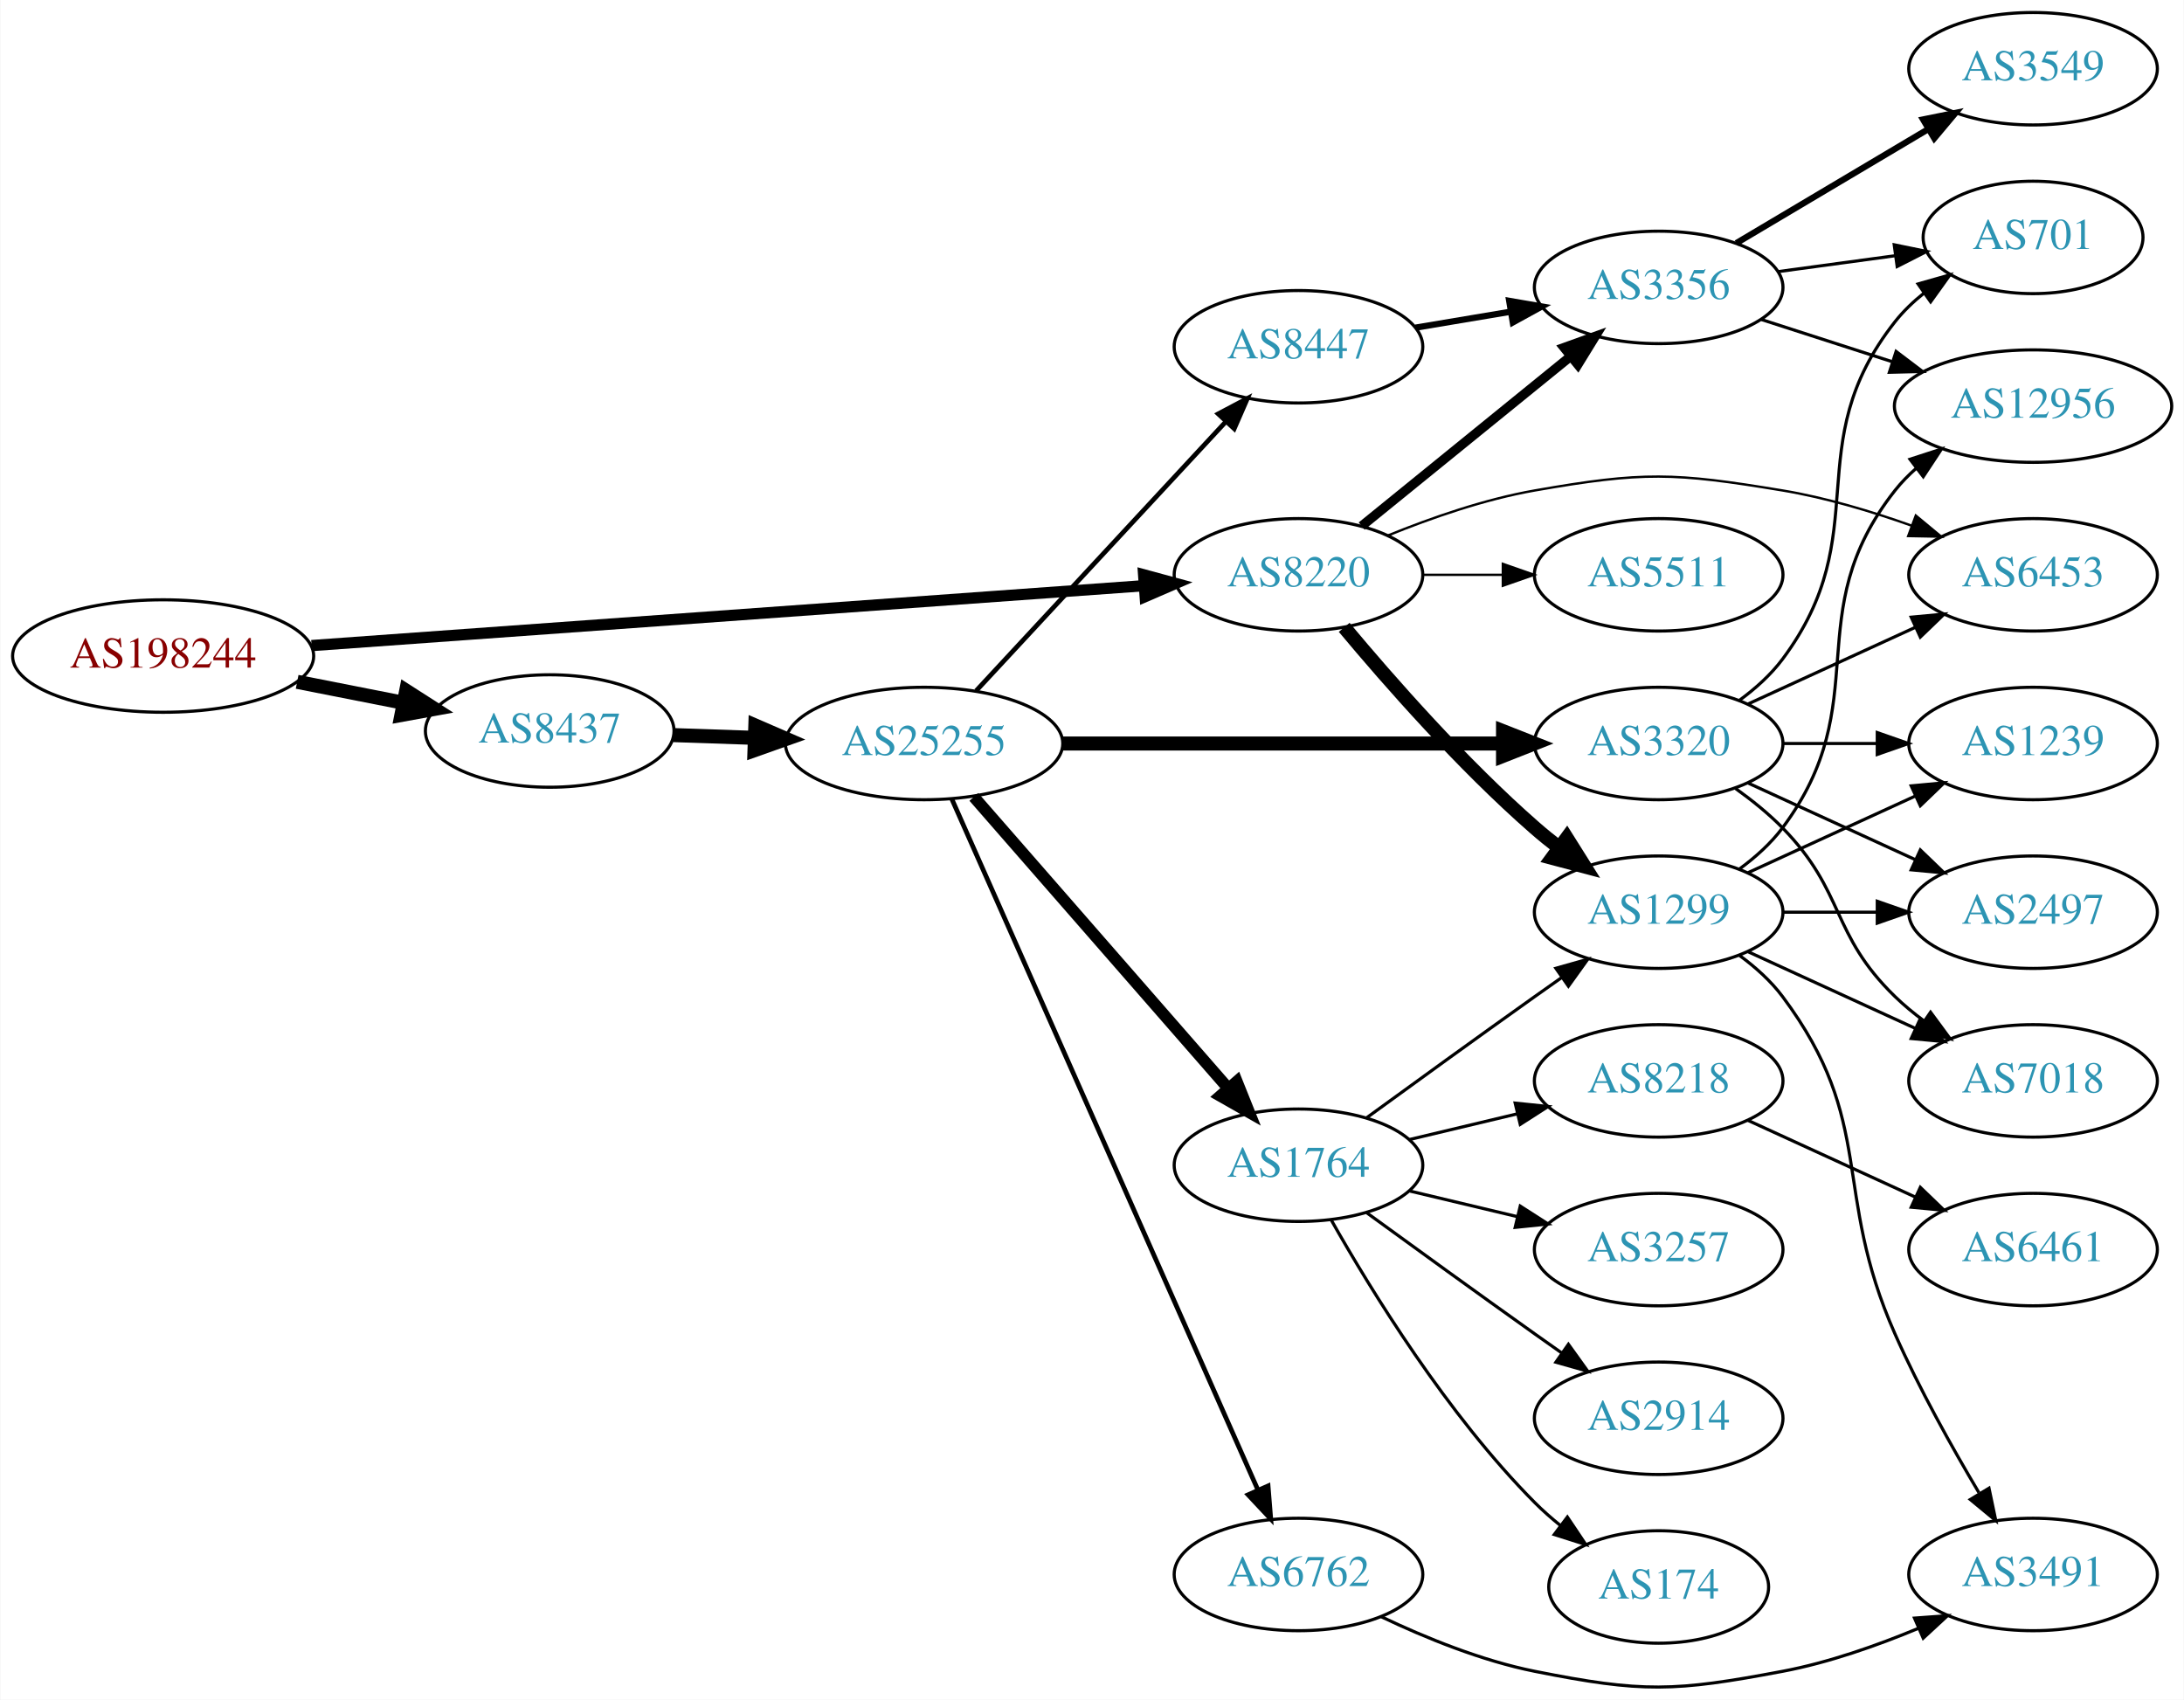
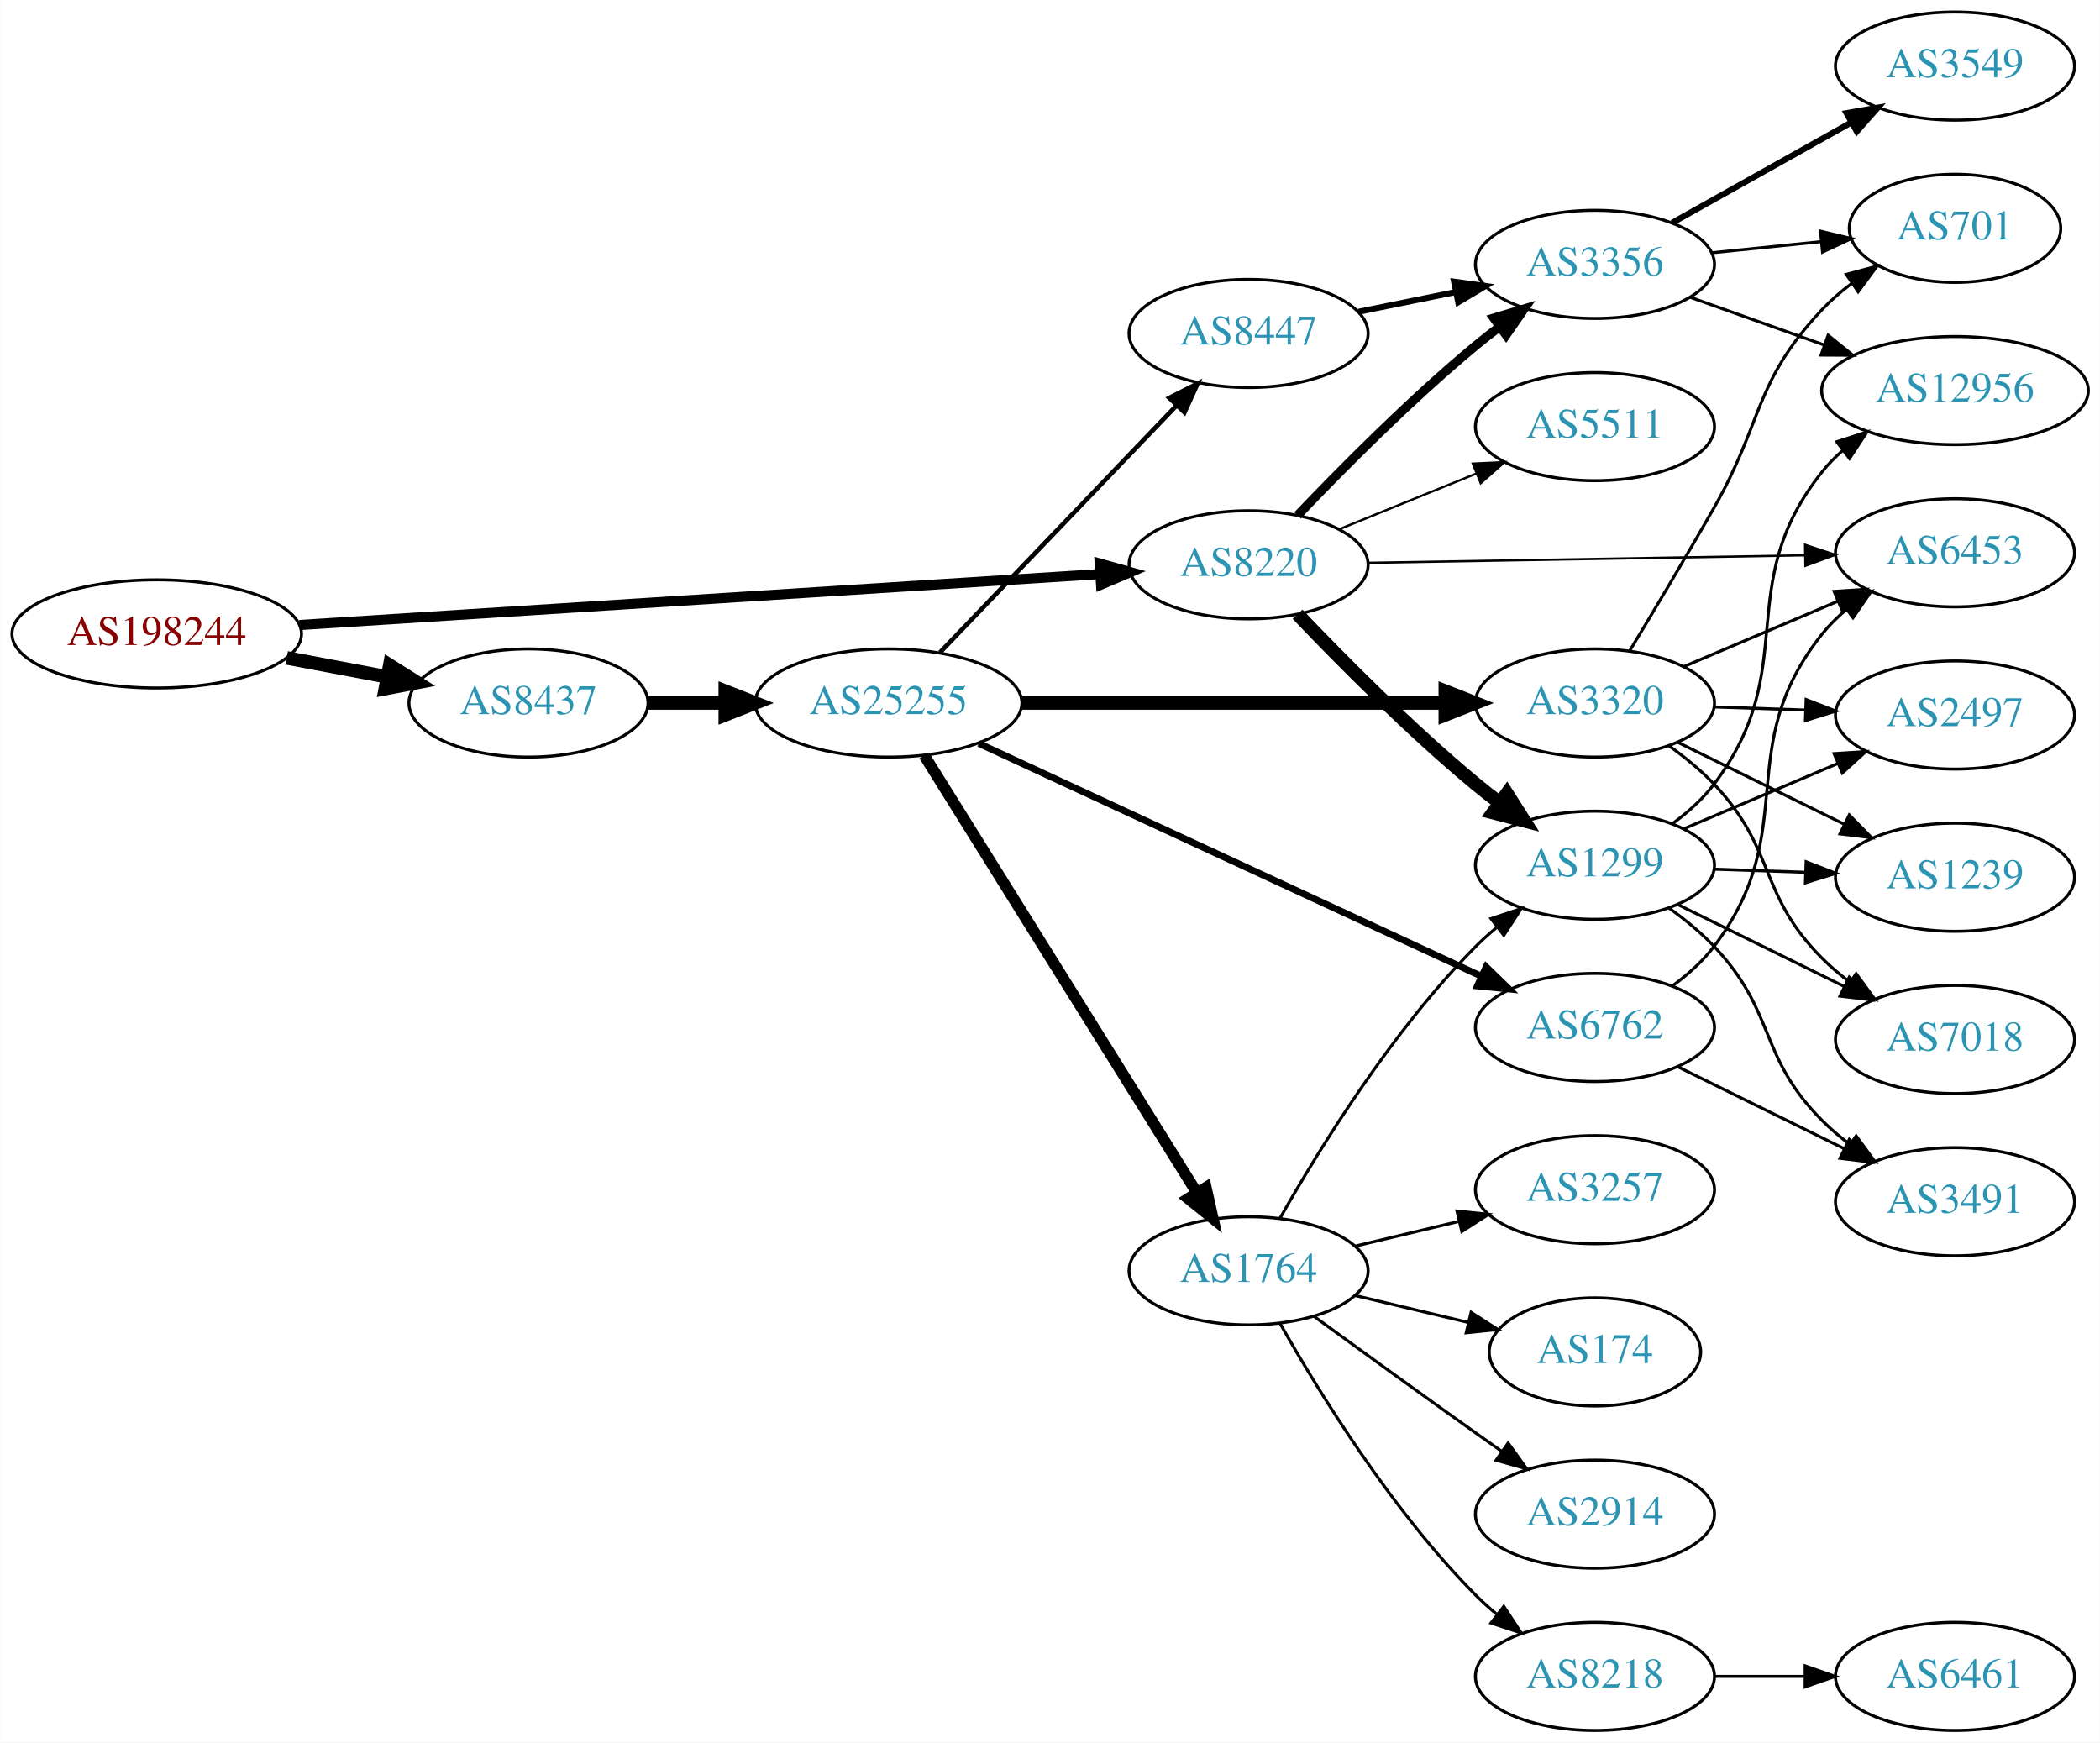
- <svg xmlns="http://www.w3.org/2000/svg" xmlns:xlink="http://www.w3.org/1999/xlink" width="699pt" height="544pt" viewBox="0.00 0.00 698.85 544.08">
-   <g id="graph0" class="graph" transform="scale(1 1) rotate(0) translate(4 540.08)">
-     <polygon fill="white" stroke="none" points="-4,4 -4,-540.08 694.855,-540.08 694.855,4 -4,4" />
+ <svg xmlns="http://www.w3.org/2000/svg" xmlns:xlink="http://www.w3.org/1999/xlink" width="699pt" height="580pt" viewBox="0.00 0.00 698.85 580.00">
+   <g id="graph0" class="graph" transform="scale(1 1) rotate(0) translate(4 576)">
+     <polygon fill="white" stroke="none" points="-4,4 -4,-576 694.855,-576 694.855,4 -4,4" />
    <g id="node1" class="node">
      <g id="a_node1">
        <a xlink:href="/asn/198244" xlink:title="AS198244 ~ Austrian Power Grid AG [AT]">
-           <ellipse fill="#ffffff" stroke="black" cx="48.096" cy="-330.08" rx="48.192" ry="18" />
-           <text text-anchor="middle" x="48.096" y="-326.38" font-family="Times,serif" font-size="14.00" fill="#880000">AS198244</text>
+           <ellipse fill="#ffffff" stroke="black" cx="48.096" cy="-365" rx="48.192" ry="18" />
+           <text text-anchor="middle" x="48.096" y="-361.3" font-family="Times,serif" font-size="14.00" fill="#880000">AS198244</text>
        </a>
      </g>
    </g>
    <g id="node2" class="node">
      <g id="a_node2">
        <a xlink:href="/asn/8220" xlink:title="AS8220 ~ COLT [GB]">
-           <ellipse fill="#ffffff" stroke="black" cx="411.523" cy="-356.08" rx="39.794" ry="18" />
-           <text text-anchor="middle" x="411.523" y="-352.38" font-family="Times,serif" font-size="14.00" fill="#2c94b3">AS8220</text>
+           <ellipse fill="#ffffff" stroke="black" cx="411.523" cy="-388" rx="39.794" ry="18" />
+           <text text-anchor="middle" x="411.523" y="-384.3" font-family="Times,serif" font-size="14.00" fill="#2c94b3">AS8220</text>
        </a>
      </g>
    </g>
    <g id="edge1" class="edge">
-       <path fill="none" stroke="black" stroke-width="3.6" d="M95.606,-333.425C164.246,-338.363 292.062,-347.558 361.896,-352.582" />
-       <polygon fill="black" stroke="black" stroke-width="3.6" points="361.951,-356.094 372.176,-353.321 362.453,-349.112 361.951,-356.094" />
+       <path fill="none" stroke="black" stroke-width="3.375" d="M95.606,-367.96C164.246,-372.328 292.062,-380.462 361.896,-384.906" />
+       <polygon fill="black" stroke="black" stroke-width="3.375" points="361.974,-388.417 372.176,-385.56 362.419,-381.432 361.974,-388.417" />
    </g>
    <g id="node3" class="node">
      <g id="a_node3">
        <a xlink:href="/asn/8437" xlink:title="AS8437 ~ Hutchison Drei Austria GmbH [AT]">
-           <ellipse fill="#ffffff" stroke="black" cx="171.838" cy="-306.08" rx="39.794" ry="18" />
-           <text text-anchor="middle" x="171.838" y="-302.38" font-family="Times,serif" font-size="14.00" fill="#2c94b3">AS8437</text>
+           <ellipse fill="#ffffff" stroke="black" cx="171.838" cy="-342" rx="39.794" ry="18" />
+           <text text-anchor="middle" x="171.838" y="-338.3" font-family="Times,serif" font-size="14.00" fill="#2c94b3">AS8437</text>
        </a>
      </g>
    </g>
    <g id="edge2" class="edge">
-       <path fill="none" stroke="black" stroke-width="4.5" d="M90.993,-321.82C101.946,-319.661 113.81,-317.322 124.958,-315.124" />
-       <polygon fill="black" stroke="black" stroke-width="4.5" points="125.9,-318.952 134.949,-313.155 124.376,-311.226 125.9,-318.952" />
+       <path fill="none" stroke="black" stroke-width="4.5" d="M91.334,-357.02C102.165,-354.974 113.868,-352.763 124.877,-350.683" />
+       <polygon fill="black" stroke="black" stroke-width="4.5" points="125.652,-354.544 134.748,-348.818 124.19,-346.806 125.652,-354.544" />
    </g>
    <g id="node4" class="node">
      <g id="a_node4">
        <a xlink:href="/asn/3356" xlink:title="AS3356 ~ Level 3 Parent, LLC [US]">
-           <ellipse fill="#ffffff" stroke="black" cx="526.816" cy="-448.08" rx="39.794" ry="18" />
-           <text text-anchor="middle" x="526.816" y="-444.38" font-family="Times,serif" font-size="14.00" fill="#2c94b3">AS3356</text>
+           <ellipse fill="#ffffff" stroke="black" cx="526.816" cy="-488" rx="39.794" ry="18" />
+           <text text-anchor="middle" x="526.816" y="-484.3" font-family="Times,serif" font-size="14.00" fill="#2c94b3">AS3356</text>
        </a>
      </g>
    </g>
    <g id="edge3" class="edge">
-       <path fill="none" stroke="black" stroke-width="3" d="M431.742,-371.686C450.133,-386.621 478.053,-409.293 498.703,-426.063" />
-       <polygon fill="black" stroke="black" stroke-width="3" points="496.534,-428.81 506.503,-432.397 500.947,-423.376 496.534,-428.81" />
+       <path fill="none" stroke="black" stroke-width="3" d="M427.828,-404.455C442.441,-419.796 465.397,-442.956 487.17,-461 489.69,-463.089 492.367,-465.184 495.089,-467.233" />
+       <polygon fill="black" stroke="black" stroke-width="3" points="493.134,-470.139 503.282,-473.187 497.249,-464.477 493.134,-470.139" />
    </g>
    <g id="node5" class="node">
      <g id="a_node5">
        <a xlink:href="/asn/1299" xlink:title="AS1299 ~ Telia Carrier [EU]">
-           <ellipse fill="#ffffff" stroke="black" cx="526.816" cy="-248.08" rx="39.794" ry="18" />
-           <text text-anchor="middle" x="526.816" y="-244.38" font-family="Times,serif" font-size="14.00" fill="#2c94b3">AS1299</text>
+           <ellipse fill="#ffffff" stroke="black" cx="526.816" cy="-288" rx="39.794" ry="18" />
+           <text text-anchor="middle" x="526.816" y="-284.3" font-family="Times,serif" font-size="14.00" fill="#2c94b3">AS1299</text>
        </a>
      </g>
    </g>
    <g id="edge4" class="edge">
-       <path fill="none" stroke="black" stroke-width="4.5" d="M426.153,-339.263C440.436,-322.15 463.982,-295.335 487.17,-275.08 489.635,-272.926 492.274,-270.786 494.971,-268.708" />
-       <polygon fill="black" stroke="black" stroke-width="4.5" points="497.404,-271.807 503.125,-262.709 492.737,-265.463 497.404,-271.807" />
+       <path fill="none" stroke="black" stroke-width="4.5" d="M427.828,-371.545C442.441,-356.204 465.397,-333.044 487.17,-315 489.69,-312.911 492.367,-310.816 495.089,-308.767" />
+       <polygon fill="black" stroke="black" stroke-width="4.5" points="497.507,-311.877 503.282,-302.813 492.877,-305.507 497.507,-311.877" />
    </g>
    <g id="node6" class="node">
      <g id="a_node6">
-         <a xlink:href="/asn/5511" xlink:title="AS5511 ~ Orange S.A. [FR]">
-           <ellipse fill="#ffffff" stroke="black" cx="526.816" cy="-356.08" rx="39.794" ry="18" />
-           <text text-anchor="middle" x="526.816" y="-352.38" font-family="Times,serif" font-size="14.00" fill="#2c94b3">AS5511</text>
+         <a xlink:href="/asn/6453" xlink:title="AS6453 ~ TATA COMMUNICATIONS (AMERICA) INC [US]">
+           <ellipse fill="#ffffff" stroke="black" cx="646.659" cy="-392" rx="39.794" ry="18" />
+           <text text-anchor="middle" x="646.659" y="-388.3" font-family="Times,serif" font-size="14.00" fill="#2c94b3">AS6453</text>
        </a>
      </g>
    </g>
    <g id="edge5" class="edge">
-       <path fill="none" stroke="black" stroke-width="0.75" d="M451.195,-356.08C459.398,-356.08 468.162,-356.08 476.694,-356.08" />
-       <polygon fill="black" stroke="black" stroke-width="0.75" points="476.934,-359.58 486.934,-356.08 476.933,-352.58 476.934,-359.58" />
+       <path fill="none" stroke="black" stroke-width="0.75" d="M451.282,-388.665C491.199,-389.35 553.517,-390.419 596.788,-391.162" />
+       <polygon fill="black" stroke="black" stroke-width="0.75" points="596.748,-394.661 606.807,-391.333 596.868,-387.662 596.748,-394.661" />
    </g>
    <g id="node7" class="node">
      <g id="a_node7">
-         <a xlink:href="/asn/6453" xlink:title="AS6453 ~ TATA COMMUNICATIONS (AMERICA) INC [US]">
-           <ellipse fill="#ffffff" stroke="black" cx="646.659" cy="-356.08" rx="39.794" ry="18" />
-           <text text-anchor="middle" x="646.659" y="-352.38" font-family="Times,serif" font-size="14.00" fill="#2c94b3">AS6453</text>
+         <a xlink:href="/asn/5511" xlink:title="AS5511 ~ Orange S.A. [FR]">
+           <ellipse fill="#ffffff" stroke="black" cx="526.816" cy="-434" rx="39.794" ry="18" />
+           <text text-anchor="middle" x="526.816" y="-430.3" font-family="Times,serif" font-size="14.00" fill="#2c94b3">AS5511</text>
        </a>
      </g>
    </g>
    <g id="edge6" class="edge">
-       <path fill="none" stroke="black" stroke-width="0.75" d="M440.248,-368.711C454.041,-374.316 471.152,-380.272 487.17,-383.08 521.882,-389.164 531.696,-388.843 566.463,-383.08 580.281,-380.789 594.925,-376.393 607.812,-371.804" />
-       <polygon fill="black" stroke="black" stroke-width="0.75" points="609.126,-375.05 617.282,-368.288 606.689,-368.487 609.126,-375.05" />
+       <path fill="none" stroke="black" stroke-width="0.75" d="M441.699,-399.846C455.574,-405.48 472.352,-412.292 487.261,-418.346" />
+       <polygon fill="black" stroke="black" stroke-width="0.75" points="486.157,-421.675 496.739,-422.194 488.79,-415.189 486.157,-421.675" />
    </g>
    <g id="node15" class="node">
      <g id="a_node15">
        <a xlink:href="/asn/25255" xlink:title="AS25255 ~ ==&gt; TELE2 AUSTRIA &lt;== [AT]">
-           <ellipse fill="#ffffff" stroke="black" cx="291.681" cy="-302.08" rx="44.393" ry="18" />
-           <text text-anchor="middle" x="291.681" y="-298.38" font-family="Times,serif" font-size="14.00" fill="#2c94b3">AS25255</text>
+           <ellipse fill="#ffffff" stroke="black" cx="291.681" cy="-342" rx="44.393" ry="18" />
+           <text text-anchor="middle" x="291.681" y="-338.3" font-family="Times,serif" font-size="14.00" fill="#2c94b3">AS25255</text>
        </a>
      </g>
    </g>
    <g id="edge15" class="edge">
-       <path fill="none" stroke="black" stroke-width="4.5" d="M211.424,-304.77C219.722,-304.488 228.634,-304.186 237.379,-303.889" />
-       <polygon fill="black" stroke="black" stroke-width="4.5" points="237.661,-307.819 247.522,-303.545 237.394,-299.949 237.661,-307.819" />
+       <path fill="none" stroke="black" stroke-width="4.5" d="M211.751,-342C219.853,-342 228.528,-342 237.055,-342" />
+       <polygon fill="black" stroke="black" stroke-width="4.5" points="237.332,-345.938 247.332,-342 237.332,-338.063 237.332,-345.938" />
+     </g>
+     <g id="node8" class="node">
+       <g id="a_node8">
+         <a xlink:href="/asn/12956" xlink:title="AS12956 ~ TELXIUS [ES]">
+           <ellipse fill="#ffffff" stroke="black" cx="646.659" cy="-446" rx="44.393" ry="18" />
+           <text text-anchor="middle" x="646.659" y="-442.3" font-family="Times,serif" font-size="14.00" fill="#2c94b3">AS12956</text>
+         </a>
+       </g>
+     </g>
+     <g id="edge7" class="edge">
+       <path fill="none" stroke="black" d="M558.47,-477.075C572.12,-472.21 588.422,-466.399 603.217,-461.127" />
+       <polygon fill="black" stroke="black" points="604.434,-464.408 612.679,-457.754 602.084,-457.815 604.434,-464.408" />
    </g>
    <g id="node9" class="node">
      <g id="a_node9">
-         <a xlink:href="/asn/12956" xlink:title="AS12956 ~ TELXIUS [ES]">
-           <ellipse fill="#ffffff" stroke="black" cx="646.659" cy="-410.08" rx="44.393" ry="18" />
-           <text text-anchor="middle" x="646.659" y="-406.38" font-family="Times,serif" font-size="14.00" fill="#2c94b3">AS12956</text>
-         </a>
-       </g>
-     </g>
-     <g id="edge14" class="edge">
-       <path fill="none" stroke="black" d="M559.706,-437.796C572.541,-433.657 587.561,-428.814 601.422,-424.344" />
-       <polygon fill="black" stroke="black" points="602.82,-427.571 611.263,-421.171 600.671,-420.909 602.82,-427.571" />
+         <a xlink:href="/asn/3549" xlink:title="AS3549 ~ Level 3 Parent, LLC [US]">
+           <ellipse fill="#ffffff" stroke="black" cx="646.659" cy="-554" rx="39.794" ry="18" />
+           <text text-anchor="middle" x="646.659" y="-550.3" font-family="Times,serif" font-size="14.00" fill="#2c94b3">AS3549</text>
+         </a>
+       </g>
+     </g>
+     <g id="edge8" class="edge">
+       <path fill="none" stroke="black" stroke-width="2" d="M552.52,-501.836C569.804,-511.516 593.099,-524.563 612.068,-535.187" />
+       <polygon fill="black" stroke="black" stroke-width="2" points="610.552,-538.35 620.987,-540.182 613.973,-532.242 610.552,-538.35" />
+     </g>
+     <g id="node10" class="node">
+       <g id="a_node10">
+         <a xlink:href="/asn/701" xlink:title="AS701 ~ UUNET [US]">
+           <ellipse fill="#ffffff" stroke="black" cx="646.659" cy="-500" rx="35.194" ry="18" />
+           <text text-anchor="middle" x="646.659" y="-496.3" font-family="Times,serif" font-size="14.00" fill="#2c94b3">AS701</text>
+         </a>
+       </g>
+     </g>
+     <g id="edge9" class="edge">
+       <path fill="none" stroke="black" d="M565.751,-491.863C577.304,-493.039 590.095,-494.342 601.994,-495.554" />
+       <polygon fill="black" stroke="black" points="601.865,-499.058 612.168,-496.59 602.574,-492.094 601.865,-499.058" />
+     </g>
+     <g id="edge12" class="edge">
+       <path fill="none" stroke="black" d="M552.704,-301.913C557.783,-305.641 562.712,-310.037 566.463,-315 595.952,-354.024 571.985,-380.743 602.463,-419 604.501,-421.559 606.853,-423.943 609.385,-426.148" />
+       <polygon fill="black" stroke="black" points="607.307,-428.964 617.387,-432.225 611.54,-423.39 607.307,-428.964" />
+     </g>
+     <g id="node11" class="node">
+       <g id="a_node11">
+         <a xlink:href="/asn/2497" xlink:title="AS2497 ~ Internet Initiative Japan Inc. [JP]">
+           <ellipse fill="#ffffff" stroke="black" cx="646.659" cy="-338" rx="39.794" ry="18" />
+           <text text-anchor="middle" x="646.659" y="-334.3" font-family="Times,serif" font-size="14.00" fill="#2c94b3">AS2497</text>
+         </a>
+       </g>
+     </g>
+     <g id="edge10" class="edge">
+       <path fill="none" stroke="black" d="M556.342,-300.104C571.717,-306.627 590.893,-314.763 607.531,-321.823" />
+       <polygon fill="black" stroke="black" points="606.414,-325.151 616.986,-325.835 609.148,-318.707 606.414,-325.151" />
+     </g>
+     <g id="node12" class="node">
+       <g id="a_node12">
+         <a xlink:href="/asn/1239" xlink:title="AS1239 ~ Sprint [US]">
+           <ellipse fill="#ffffff" stroke="black" cx="646.659" cy="-284" rx="39.794" ry="18" />
+           <text text-anchor="middle" x="646.659" y="-280.3" font-family="Times,serif" font-size="14.00" fill="#2c94b3">AS1239</text>
+         </a>
+       </g>
+     </g>
+     <g id="edge11" class="edge">
+       <path fill="none" stroke="black" d="M566.402,-286.69C576.169,-286.359 586.785,-285.998 596.979,-285.652" />
+       <polygon fill="black" stroke="black" points="597.11,-289.15 606.986,-285.313 596.873,-282.154 597.11,-289.15" />
    </g>
    <g id="node13" class="node">
      <g id="a_node13">
-         <a xlink:href="/asn/3549" xlink:title="AS3549 ~ Level 3 Parent, LLC [US]">
-           <ellipse fill="#ffffff" stroke="black" cx="646.659" cy="-518.08" rx="39.794" ry="18" />
-           <text text-anchor="middle" x="646.659" y="-514.38" font-family="Times,serif" font-size="14.00" fill="#2c94b3">AS3549</text>
-         </a>
-       </g>
-     </g>
-     <g id="edge12" class="edge">
-       <path fill="none" stroke="black" stroke-width="2" d="M551.663,-462.245C569.313,-472.729 593.565,-487.135 613.013,-498.688" />
-       <polygon fill="black" stroke="black" stroke-width="2" points="611.462,-501.837 621.847,-503.935 615.037,-495.819 611.462,-501.837" />
+         <a xlink:href="/asn/3491" xlink:title="AS3491 ~ PCCW Global, Inc. [US]">
+           <ellipse fill="#ffffff" stroke="black" cx="646.659" cy="-176" rx="39.794" ry="18" />
+           <text text-anchor="middle" x="646.659" y="-172.3" font-family="Times,serif" font-size="14.00" fill="#2c94b3">AS3491</text>
+         </a>
+       </g>
+     </g>
+     <g id="edge13" class="edge">
+       <path fill="none" stroke="black" d="M551.518,-273.715C556.77,-269.952 562.073,-265.635 566.463,-261 587.325,-238.972 581.043,-224.487 602.463,-203 605.262,-200.191 608.407,-197.538 611.689,-195.072" />
+       <polygon fill="black" stroke="black" points="613.759,-197.897 620.015,-189.346 609.792,-192.129 613.759,-197.897" />
    </g>
    <g id="node14" class="node">
      <g id="a_node14">
-         <a xlink:href="/asn/701" xlink:title="AS701 ~ UUNET [US]">
-           <ellipse fill="#ffffff" stroke="black" cx="646.659" cy="-464.08" rx="35.194" ry="18" />
-           <text text-anchor="middle" x="646.659" y="-460.38" font-family="Times,serif" font-size="14.00" fill="#2c94b3">AS701</text>
-         </a>
-       </g>
-     </g>
-     <g id="edge13" class="edge">
-       <path fill="none" stroke="black" d="M565.102,-453.142C577.008,-454.759 590.282,-456.561 602.565,-458.229" />
-       <polygon fill="black" stroke="black" points="602.218,-461.713 612.598,-459.591 603.16,-454.777 602.218,-461.713" />
-     </g>
-     <g id="node8" class="node">
-       <g id="a_node8">
-         <a xlink:href="/asn/1239" xlink:title="AS1239 ~ Sprint [US]">
-           <ellipse fill="#ffffff" stroke="black" cx="646.659" cy="-302.08" rx="39.794" ry="18" />
-           <text text-anchor="middle" x="646.659" y="-298.38" font-family="Times,serif" font-size="14.00" fill="#2c94b3">AS1239</text>
-         </a>
-       </g>
-     </g>
-     <g id="edge7" class="edge">
-       <path fill="none" stroke="black" d="M555.445,-260.74C571.402,-268.052 591.672,-277.341 608.955,-285.261" />
-       <polygon fill="black" stroke="black" points="607.654,-288.514 618.203,-289.498 610.57,-282.151 607.654,-288.514" />
-     </g>
-     <g id="edge8" class="edge">
-       <path fill="none" stroke="black" d="M552.747,-261.961C557.823,-265.691 562.741,-270.095 566.463,-275.08 596.734,-315.621 571.164,-343.325 602.463,-383.08 604.487,-385.651 606.828,-388.042 609.353,-390.253" />
-       <polygon fill="black" stroke="black" points="607.267,-393.064 617.342,-396.34 611.509,-387.496 607.267,-393.064" />
-     </g>
-     <g id="node10" class="node">
-       <g id="a_node10">
-         <a xlink:href="/asn/2497" xlink:title="AS2497 ~ Internet Initiative Japan Inc. [JP]">
-           <ellipse fill="#ffffff" stroke="black" cx="646.659" cy="-248.08" rx="39.794" ry="18" />
-           <text text-anchor="middle" x="646.659" y="-244.38" font-family="Times,serif" font-size="14.00" fill="#2c94b3">AS2497</text>
-         </a>
-       </g>
-     </g>
-     <g id="edge9" class="edge">
-       <path fill="none" stroke="black" d="M566.729,-248.08C576.282,-248.08 586.632,-248.08 596.594,-248.08" />
-       <polygon fill="black" stroke="black" points="596.787,-251.58 606.787,-248.08 596.787,-244.58 596.787,-251.58" />
-     </g>
-     <g id="node11" class="node">
-       <g id="a_node11">
-         <a xlink:href="/asn/3491" xlink:title="AS3491 ~ PCCW Global, Inc. [US]">
-           <ellipse fill="#ffffff" stroke="black" cx="646.659" cy="-36.08" rx="39.794" ry="18" />
-           <text text-anchor="middle" x="646.659" y="-32.38" font-family="Times,serif" font-size="14.00" fill="#2c94b3">AS3491</text>
-         </a>
-       </g>
-     </g>
-     <g id="edge10" class="edge">
-       <path fill="none" stroke="black" d="M552.747,-234.198C557.823,-230.468 562.741,-226.064 566.463,-221.08 596.734,-180.538 581.993,-159.351 602.463,-113.08 610.194,-95.602 620.642,-76.883 629.325,-62.278" />
-       <polygon fill="black" stroke="black" points="632.556,-63.698 634.731,-53.329 626.564,-60.079 632.556,-63.698" />
-     </g>
-     <g id="node12" class="node">
-       <g id="a_node12">
        <a xlink:href="/asn/7018" xlink:title="AS7018 ~ AT&amp;T Services, Inc. [US]">
-           <ellipse fill="#ffffff" stroke="black" cx="646.659" cy="-194.08" rx="39.794" ry="18" />
-           <text text-anchor="middle" x="646.659" y="-190.38" font-family="Times,serif" font-size="14.00" fill="#2c94b3">AS7018</text>
-         </a>
-       </g>
-     </g>
-     <g id="edge11" class="edge">
-       <path fill="none" stroke="black" d="M555.445,-235.419C571.402,-228.107 591.672,-218.818 608.955,-210.899" />
-       <polygon fill="black" stroke="black" points="610.57,-214.009 618.203,-206.661 607.654,-207.645 610.57,-214.009" />
+           <ellipse fill="#ffffff" stroke="black" cx="646.659" cy="-230" rx="39.794" ry="18" />
+           <text text-anchor="middle" x="646.659" y="-226.3" font-family="Times,serif" font-size="14.00" fill="#2c94b3">AS7018</text>
+         </a>
+       </g>
+     </g>
+     <g id="edge14" class="edge">
+       <path fill="none" stroke="black" d="M554.262,-274.984C570.674,-266.906 591.973,-256.423 609.881,-247.609" />
+       <polygon fill="black" stroke="black" points="611.466,-250.73 618.893,-243.174 608.375,-244.449 611.466,-250.73" />
    </g>
    <g id="node16" class="node">
      <g id="a_node16">
        <a xlink:href="/asn/1764" xlink:title="AS1764 ~ NEXTLAYER-AS [AT]">
-           <ellipse fill="#ffffff" stroke="black" cx="411.523" cy="-167.08" rx="39.794" ry="18" />
-           <text text-anchor="middle" x="411.523" y="-163.38" font-family="Times,serif" font-size="14.00" fill="#2c94b3">AS1764</text>
+           <ellipse fill="#ffffff" stroke="black" cx="411.523" cy="-153" rx="39.794" ry="18" />
+           <text text-anchor="middle" x="411.523" y="-149.3" font-family="Times,serif" font-size="14.00" fill="#2c94b3">AS1764</text>
        </a>
      </g>
    </g>
    <g id="edge16" class="edge">
-       <path fill="none" stroke="black" stroke-width="3.75" d="M307.605,-284.982C328.148,-261.448 365.267,-218.925 388.864,-191.893" />
-       <polygon fill="black" stroke="black" stroke-width="3.75" points="391.78,-193.874 395.719,-184.039 386.507,-189.271 391.78,-193.874" />
+       <path fill="none" stroke="black" stroke-width="3.75" d="M303.556,-324.558C324.339,-291.225 369.8,-218.314 394.228,-179.134" />
+       <polygon fill="black" stroke="black" stroke-width="3.75" points="397.353,-180.737 399.674,-170.4 391.413,-177.034 397.353,-180.737" />
    </g>
    <g id="node17" class="node">
      <g id="a_node17">
        <a xlink:href="/asn/3320" xlink:title="AS3320 ~ DTAG [DE]">
-           <ellipse fill="#ffffff" stroke="black" cx="526.816" cy="-302.08" rx="39.794" ry="18" />
-           <text text-anchor="middle" x="526.816" y="-298.38" font-family="Times,serif" font-size="14.00" fill="#2c94b3">AS3320</text>
+           <ellipse fill="#ffffff" stroke="black" cx="526.816" cy="-342" rx="39.794" ry="18" />
+           <text text-anchor="middle" x="526.816" y="-338.3" font-family="Times,serif" font-size="14.00" fill="#2c94b3">AS3320</text>
        </a>
      </g>
    </g>
    <g id="edge17" class="edge">
-       <path fill="none" stroke="black" stroke-width="4.5" d="M335.985,-302.08C375.924,-302.08 435.159,-302.08 476.813,-302.08" />
-       <polygon fill="black" stroke="black" stroke-width="4.5" points="477.003,-306.017 487.002,-302.08 477.002,-298.142 477.003,-306.017" />
+       <path fill="none" stroke="black" stroke-width="4.5" d="M335.985,-342C375.924,-342 435.159,-342 476.813,-342" />
+       <polygon fill="black" stroke="black" stroke-width="4.5" points="477.003,-345.938 487.002,-342 477.002,-338.063 477.003,-345.938" />
    </g>
    <g id="node18" class="node">
      <g id="a_node18">
-         <a xlink:href="/asn/6762" xlink:title="AS6762 ~ TELECOM ITALIA SPARKLE S.p.A. [IT]">
-           <ellipse fill="#ffffff" stroke="black" cx="411.523" cy="-36.08" rx="39.794" ry="18" />
-           <text text-anchor="middle" x="411.523" y="-32.38" font-family="Times,serif" font-size="14.00" fill="#2c94b3">AS6762</text>
+         <a xlink:href="/asn/8447" xlink:title="AS8447 ~ A1 Telekom Austria AG [AT]">
+           <ellipse fill="#ffffff" stroke="black" cx="411.523" cy="-465" rx="39.794" ry="18" />
+           <text text-anchor="middle" x="411.523" y="-461.3" font-family="Times,serif" font-size="14.00" fill="#2c94b3">AS8447</text>
        </a>
      </g>
    </g>
    <g id="edge18" class="edge">
-       <path fill="none" stroke="black" stroke-width="1.5" d="M300.595,-284.214C320.805,-238.595 374.413,-117.59 398.503,-63.213" />
-       <polygon fill="black" stroke="black" stroke-width="1.5" points="401.792,-64.428 402.643,-53.868 395.392,-61.593 401.792,-64.428" />
+       <path fill="none" stroke="black" stroke-width="1.5" d="M308.819,-358.845C329.182,-380.099 364.336,-416.791 387.51,-440.98" />
+       <polygon fill="black" stroke="black" stroke-width="1.5" points="385.134,-443.559 394.58,-448.359 390.189,-438.717 385.134,-443.559" />
    </g>
    <g id="node19" class="node">
      <g id="a_node19">
-         <a xlink:href="/asn/8447" xlink:title="AS8447 ~ A1 Telekom Austria AG [AT]">
-           <ellipse fill="#ffffff" stroke="black" cx="411.523" cy="-429.08" rx="39.794" ry="18" />
-           <text text-anchor="middle" x="411.523" y="-425.38" font-family="Times,serif" font-size="14.00" fill="#2c94b3">AS8447</text>
+         <a xlink:href="/asn/6762" xlink:title="AS6762 ~ TELECOM ITALIA SPARKLE S.p.A. [IT]">
+           <ellipse fill="#ffffff" stroke="black" cx="526.816" cy="-234" rx="39.794" ry="18" />
+           <text text-anchor="middle" x="526.816" y="-230.3" font-family="Times,serif" font-size="14.00" fill="#2c94b3">AS6762</text>
        </a>
      </g>
    </g>
    <g id="edge19" class="edge">
-       <path fill="none" stroke="black" stroke-width="1.5" d="M308.329,-318.944C328.78,-340.984 364.732,-379.73 388.082,-404.894" />
-       <polygon fill="black" stroke="black" stroke-width="1.5" points="385.817,-407.599 395.184,-412.549 390.948,-402.838 385.817,-407.599" />
-     </g>
-     <g id="edge23" class="edge">
-       <path fill="none" stroke="black" d="M433.371,-182.301C448.305,-193.171 468.919,-208.104 487.17,-221.08 489.99,-223.085 492.933,-225.164 495.881,-227.238" />
-       <polygon fill="black" stroke="black" points="493.908,-230.13 504.106,-233.005 497.927,-224.398 493.908,-230.13" />
+       <path fill="none" stroke="black" stroke-width="2.25" d="M321.736,-328.54C364.102,-308.914 442.814,-272.451 489.124,-250.997" />
+       <polygon fill="black" stroke="black" stroke-width="2.25" points="490.609,-254.167 498.212,-246.788 487.667,-247.815 490.609,-254.167" />
+     </g>
+     <g id="edge21" class="edge">
+       <path fill="none" stroke="black" d="M421.983,-170.49C434.765,-193.096 459.197,-232.886 487.17,-261 489.28,-263.121 491.576,-265.188 493.962,-267.171" />
+       <polygon fill="black" stroke="black" points="492.214,-270.242 502.277,-273.556 496.477,-264.69 492.214,-270.242" />
    </g>
    <g id="node20" class="node">
      <g id="a_node20">
-         <a xlink:href="/asn/8218" xlink:title="AS8218 ~ legacy Neotelecoms [FR]">
-           <ellipse fill="#ffffff" stroke="black" cx="526.816" cy="-194.08" rx="39.794" ry="18" />
-           <text text-anchor="middle" x="526.816" y="-190.38" font-family="Times,serif" font-size="14.00" fill="#2c94b3">AS8218</text>
+         <a xlink:href="/asn/3257" xlink:title="AS3257 ~ GTT [DE]">
+           <ellipse fill="#ffffff" stroke="black" cx="526.816" cy="-180" rx="39.794" ry="18" />
+           <text text-anchor="middle" x="526.816" y="-176.3" font-family="Times,serif" font-size="14.00" fill="#2c94b3">AS3257</text>
        </a>
      </g>
    </g>
    <g id="edge20" class="edge">
-       <path fill="none" stroke="black" d="M447.13,-175.327C458.002,-177.918 470.156,-180.815 481.598,-183.542" />
-       <polygon fill="black" stroke="black" points="480.882,-186.969 491.421,-185.883 482.505,-180.16 480.882,-186.969" />
+       <path fill="none" stroke="black" d="M447.13,-161.248C458.002,-163.838 470.156,-166.735 481.598,-169.462" />
+       <polygon fill="black" stroke="black" points="480.882,-172.889 491.421,-171.803 482.505,-166.08 480.882,-172.889" />
    </g>
    <g id="node21" class="node">
      <g id="a_node21">
-         <a xlink:href="/asn/3257" xlink:title="AS3257 ~ GTT [DE]">
-           <ellipse fill="#ffffff" stroke="black" cx="526.816" cy="-140.08" rx="39.794" ry="18" />
-           <text text-anchor="middle" x="526.816" y="-136.38" font-family="Times,serif" font-size="14.00" fill="#2c94b3">AS3257</text>
-         </a>
-       </g>
-     </g>
-     <g id="edge21" class="edge">
-       <path fill="none" stroke="black" d="M447.13,-158.832C458.002,-156.241 470.156,-153.345 481.598,-150.618" />
-       <polygon fill="black" stroke="black" points="482.505,-154 491.421,-148.277 480.882,-147.19 482.505,-154" />
+         <a xlink:href="/asn/174" xlink:title="AS174 ~ Cogent Communications [US]">
+           <ellipse fill="#ffffff" stroke="black" cx="526.816" cy="-126" rx="35.194" ry="18" />
+           <text text-anchor="middle" x="526.816" y="-122.3" font-family="Times,serif" font-size="14.00" fill="#2c94b3">AS174</text>
+         </a>
+       </g>
+     </g>
+     <g id="edge22" class="edge">
+       <path fill="none" stroke="black" d="M447.13,-144.752C458.925,-141.942 472.229,-138.771 484.497,-135.847" />
+       <polygon fill="black" stroke="black" points="485.586,-139.186 494.502,-133.463 483.963,-132.376 485.586,-139.186" />
    </g>
    <g id="node22" class="node">
      <g id="a_node22">
        <a xlink:href="/asn/2914" xlink:title="AS2914 ~ NTT America, Inc. [US]">
-           <ellipse fill="#ffffff" stroke="black" cx="526.816" cy="-86.08" rx="39.794" ry="18" />
-           <text text-anchor="middle" x="526.816" y="-82.38" font-family="Times,serif" font-size="14.00" fill="#2c94b3">AS2914</text>
-         </a>
-       </g>
-     </g>
-     <g id="edge22" class="edge">
-       <path fill="none" stroke="black" d="M433.371,-151.858C448.305,-140.988 468.919,-126.055 487.17,-113.08 489.99,-111.074 492.933,-108.995 495.881,-106.921" />
-       <polygon fill="black" stroke="black" points="497.927,-109.761 504.106,-101.154 493.908,-104.029 497.927,-109.761" />
+           <ellipse fill="#ffffff" stroke="black" cx="526.816" cy="-72" rx="39.794" ry="18" />
+           <text text-anchor="middle" x="526.816" y="-68.3" font-family="Times,serif" font-size="14.00" fill="#2c94b3">AS2914</text>
+         </a>
+       </g>
+     </g>
+     <g id="edge23" class="edge">
+       <path fill="none" stroke="black" d="M433.371,-137.778C448.305,-126.909 468.919,-111.975 487.17,-99 489.99,-96.995 492.933,-94.915 495.881,-92.841" />
+       <polygon fill="black" stroke="black" points="497.927,-95.681 504.106,-87.074 493.908,-89.95 497.927,-95.681" />
    </g>
    <g id="node23" class="node">
      <g id="a_node23">
-         <a xlink:href="/asn/174" xlink:title="AS174 ~ Cogent Communications [US]">
-           <ellipse fill="#ffffff" stroke="black" cx="526.816" cy="-32.08" rx="35.194" ry="18" />
-           <text text-anchor="middle" x="526.816" y="-28.38" font-family="Times,serif" font-size="14.00" fill="#2c94b3">AS174</text>
+         <a xlink:href="/asn/8218" xlink:title="AS8218 ~ legacy Neotelecoms [FR]">
+           <ellipse fill="#ffffff" stroke="black" cx="526.816" cy="-18" rx="39.794" ry="18" />
+           <text text-anchor="middle" x="526.816" y="-14.3" font-family="Times,serif" font-size="14.00" fill="#2c94b3">AS8218</text>
        </a>
      </g>
    </g>
    <g id="edge24" class="edge">
-       <path fill="none" stroke="black" d="M421.983,-149.589C434.765,-126.983 459.197,-87.194 487.17,-59.08 489.67,-56.567 492.43,-54.131 495.292,-51.819" />
-       <polygon fill="black" stroke="black" points="497.592,-54.468 503.489,-45.666 493.39,-48.87 497.592,-54.468" />
+       <path fill="none" stroke="black" d="M421.983,-135.51C434.765,-112.904 459.197,-73.114 487.17,-45 489.28,-42.879 491.576,-40.812 493.962,-38.829" />
+       <polygon fill="black" stroke="black" points="496.477,-41.31 502.277,-32.444 492.214,-35.758 496.477,-41.31" />
    </g>
    <g id="edge28" class="edge">
-       <path fill="none" stroke="black" d="M555.445,-314.74C571.402,-322.052 591.672,-331.341 608.955,-339.261" />
-       <polygon fill="black" stroke="black" points="607.654,-342.514 618.203,-343.498 610.57,-336.151 607.654,-342.514" />
+       <path fill="none" stroke="black" d="M556.342,-354.104C571.717,-360.627 590.893,-368.763 607.531,-375.823" />
+       <polygon fill="black" stroke="black" points="606.414,-379.151 616.986,-379.835 609.148,-372.707 606.414,-379.151" />
+     </g>
+     <g id="edge29" class="edge">
+       <path fill="none" stroke="black" d="M538.326,-359.278C546.199,-372.318 557.169,-390.688 566.463,-407 583.003,-436.032 579.547,-448.683 602.463,-473 605.397,-476.113 608.764,-479.014 612.297,-481.672" />
+       <polygon fill="black" stroke="black" points="610.48,-484.669 620.713,-487.416 614.427,-478.888 610.48,-484.669" />
+     </g>
+     <g id="edge26" class="edge">
+       <path fill="none" stroke="black" d="M566.402,-340.69C576.169,-340.359 586.785,-339.998 596.979,-339.652" />
+       <polygon fill="black" stroke="black" points="597.11,-343.15 606.986,-339.313 596.873,-336.154 597.11,-343.15" />
+     </g>
+     <g id="edge30" class="edge">
+       <path fill="none" stroke="black" d="M554.262,-328.984C570.674,-320.906 591.973,-310.423 609.881,-301.609" />
+       <polygon fill="black" stroke="black" points="611.466,-304.73 618.893,-297.174 608.375,-298.449 611.466,-304.73" />
    </g>
    <g id="edge27" class="edge">
-       <path fill="none" stroke="black" d="M566.729,-302.08C576.282,-302.08 586.632,-302.08 596.594,-302.08" />
-       <polygon fill="black" stroke="black" points="596.787,-305.58 606.787,-302.08 596.787,-298.58 596.787,-305.58" />
-     </g>
-     <g id="edge30" class="edge">
-       <path fill="none" stroke="black" d="M555.445,-289.419C571.402,-282.107 591.672,-272.818 608.955,-264.899" />
-       <polygon fill="black" stroke="black" points="610.57,-268.009 618.203,-260.661 607.654,-261.645 610.57,-268.009" />
-     </g>
-     <g id="edge29" class="edge">
-       <path fill="none" stroke="black" d="M551.41,-287.69C556.666,-283.932 561.998,-279.643 566.463,-275.08 586.635,-254.462 581.769,-241.174 602.463,-221.08 605.308,-218.317 608.482,-215.693 611.782,-213.245" />
-       <polygon fill="black" stroke="black" points="613.847,-216.073 620.129,-207.542 609.898,-210.293 613.847,-216.073" />
+       <path fill="none" stroke="black" d="M551.518,-327.715C556.77,-323.952 562.073,-319.635 566.463,-315 587.325,-292.972 581.043,-278.487 602.463,-257 605.262,-254.191 608.407,-251.538 611.689,-249.072" />
+       <polygon fill="black" stroke="black" points="613.759,-251.897 620.015,-243.346 609.792,-246.129 613.759,-251.897" />
+     </g>
+     <g id="edge25" class="edge">
+       <path fill="none" stroke="black" stroke-width="2" d="M448.059,-472.214C458.288,-474.291 469.588,-476.585 480.331,-478.766" />
+       <polygon fill="black" stroke="black" stroke-width="2" points="479.91,-482.252 490.406,-480.811 481.303,-475.392 479.91,-482.252" />
+     </g>
+     <g id="edge32" class="edge">
+       <path fill="none" stroke="black" d="M552.704,-247.913C557.783,-251.641 562.712,-256.037 566.463,-261 595.952,-300.024 571.985,-326.743 602.463,-365 604.805,-367.94 607.559,-370.648 610.526,-373.119" />
+       <polygon fill="black" stroke="black" points="608.591,-376.041 618.732,-379.109 612.718,-370.386 608.591,-376.041" />
    </g>
    <g id="edge31" class="edge">
-       <path fill="none" stroke="black" d="M552.747,-315.961C557.823,-319.691 562.741,-324.095 566.463,-329.08 596.734,-369.621 571.164,-397.325 602.463,-437.08 605.109,-440.441 608.298,-443.496 611.729,-446.241" />
-       <polygon fill="black" stroke="black" points="609.842,-449.192 620.036,-452.079 613.867,-443.465 609.842,-449.192" />
-     </g>
-     <g id="edge32" class="edge">
-       <path fill="none" stroke="black" d="M437.985,-22.567C452.058,-15.862 470.105,-8.482 487.17,-5.08 521.731,1.812 531.833,1.457 566.463,-5.08 581.173,-7.856 596.654,-13.296 609.988,-18.854" />
-       <polygon fill="black" stroke="black" points="608.709,-22.114 619.275,-22.886 611.496,-15.693 608.709,-22.114" />
-     </g>
-     <g id="edge26" class="edge">
-       <path fill="none" stroke="black" stroke-width="2" d="M448.993,-435.196C458.696,-436.823 469.308,-438.603 479.462,-440.306" />
-       <polygon fill="black" stroke="black" stroke-width="2" points="478.973,-443.773 489.414,-441.975 480.131,-436.869 478.973,-443.773" />
+       <path fill="none" stroke="black" d="M554.262,-220.984C570.674,-212.906 591.973,-202.423 609.881,-193.609" />
+       <polygon fill="black" stroke="black" points="611.466,-196.73 618.893,-189.174 608.375,-190.449 611.466,-196.73" />
    </g>
    <g id="node24" class="node">
      <g id="a_node24">
        <a xlink:href="/asn/6461" xlink:title="AS6461 ~ Zayo Bandwidth [US]">
-           <ellipse fill="#ffffff" stroke="black" cx="646.659" cy="-140.08" rx="39.794" ry="18" />
-           <text text-anchor="middle" x="646.659" y="-136.38" font-family="Times,serif" font-size="14.00" fill="#2c94b3">AS6461</text>
-         </a>
-       </g>
-     </g>
-     <g id="edge25" class="edge">
-       <path fill="none" stroke="black" d="M555.445,-181.419C571.402,-174.107 591.672,-164.818 608.955,-156.899" />
-       <polygon fill="black" stroke="black" points="610.57,-160.009 618.203,-152.661 607.654,-153.645 610.57,-160.009" />
+           <ellipse fill="#ffffff" stroke="black" cx="646.659" cy="-18" rx="39.794" ry="18" />
+           <text text-anchor="middle" x="646.659" y="-14.3" font-family="Times,serif" font-size="14.00" fill="#2c94b3">AS6461</text>
+         </a>
+       </g>
+     </g>
+     <g id="edge33" class="edge">
+       <path fill="none" stroke="black" d="M566.729,-18C576.282,-18 586.632,-18 596.594,-18" />
+       <polygon fill="black" stroke="black" points="596.787,-21.5 606.787,-18 596.787,-14.5 596.787,-21.5" />
    </g>
  </g>
</svg>
